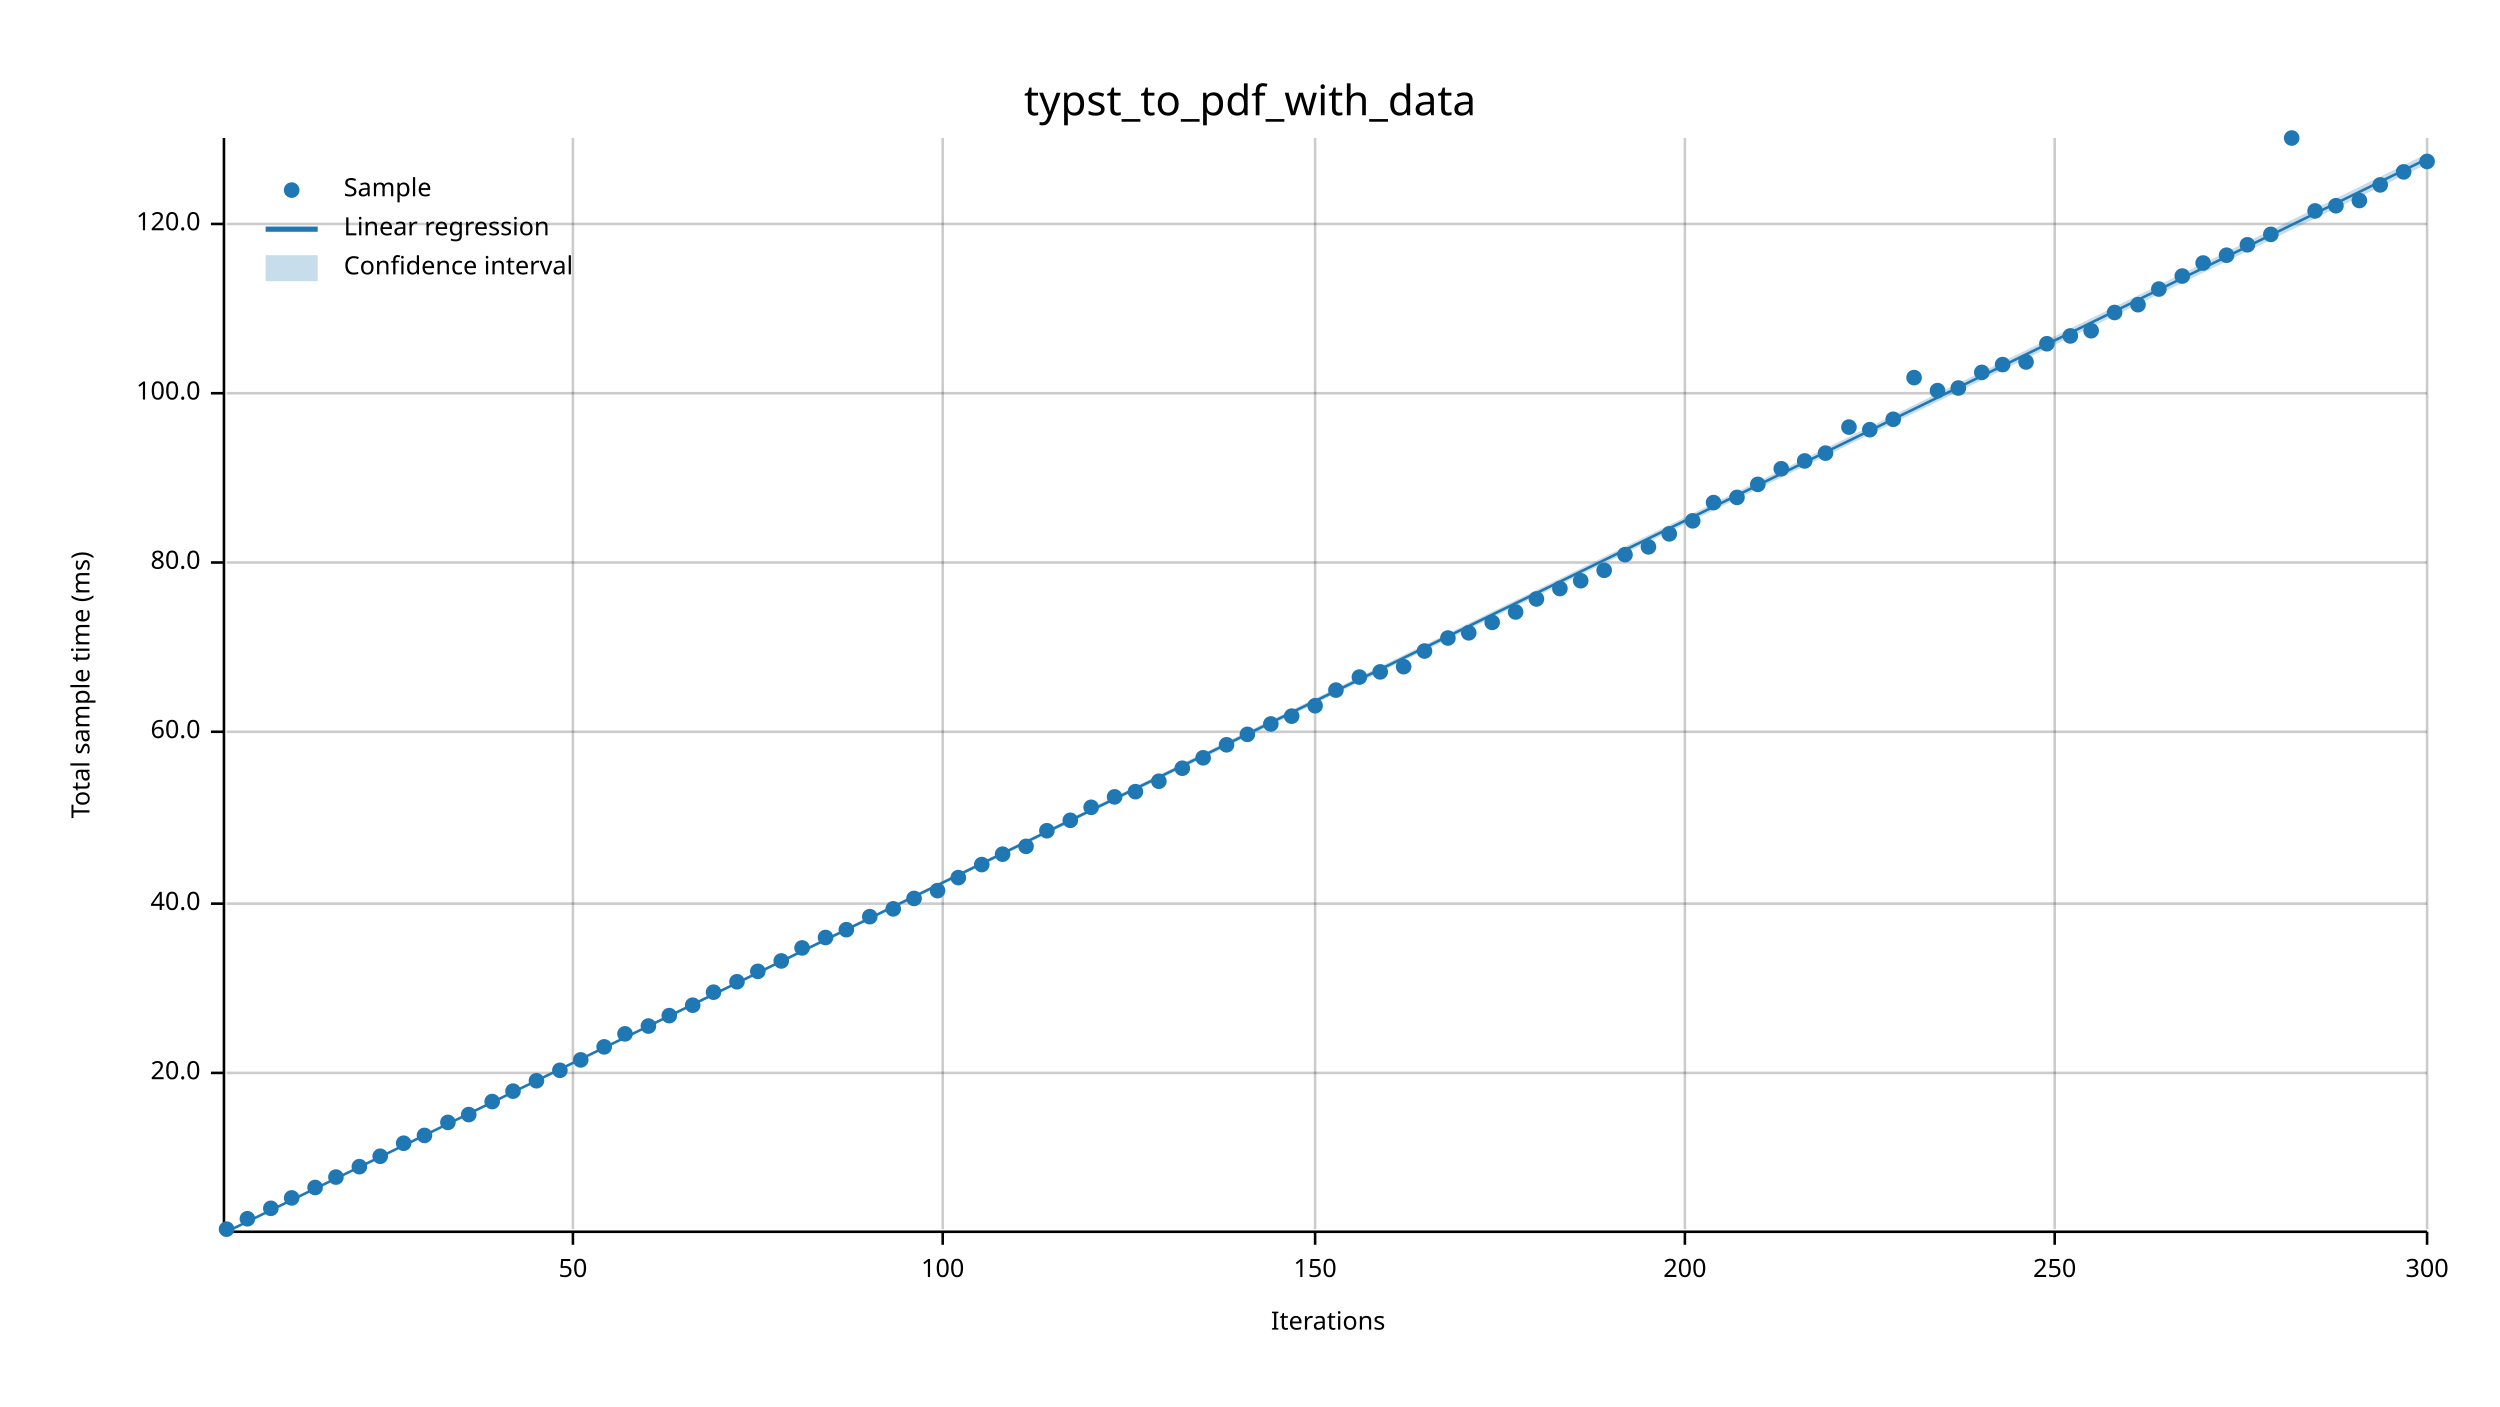
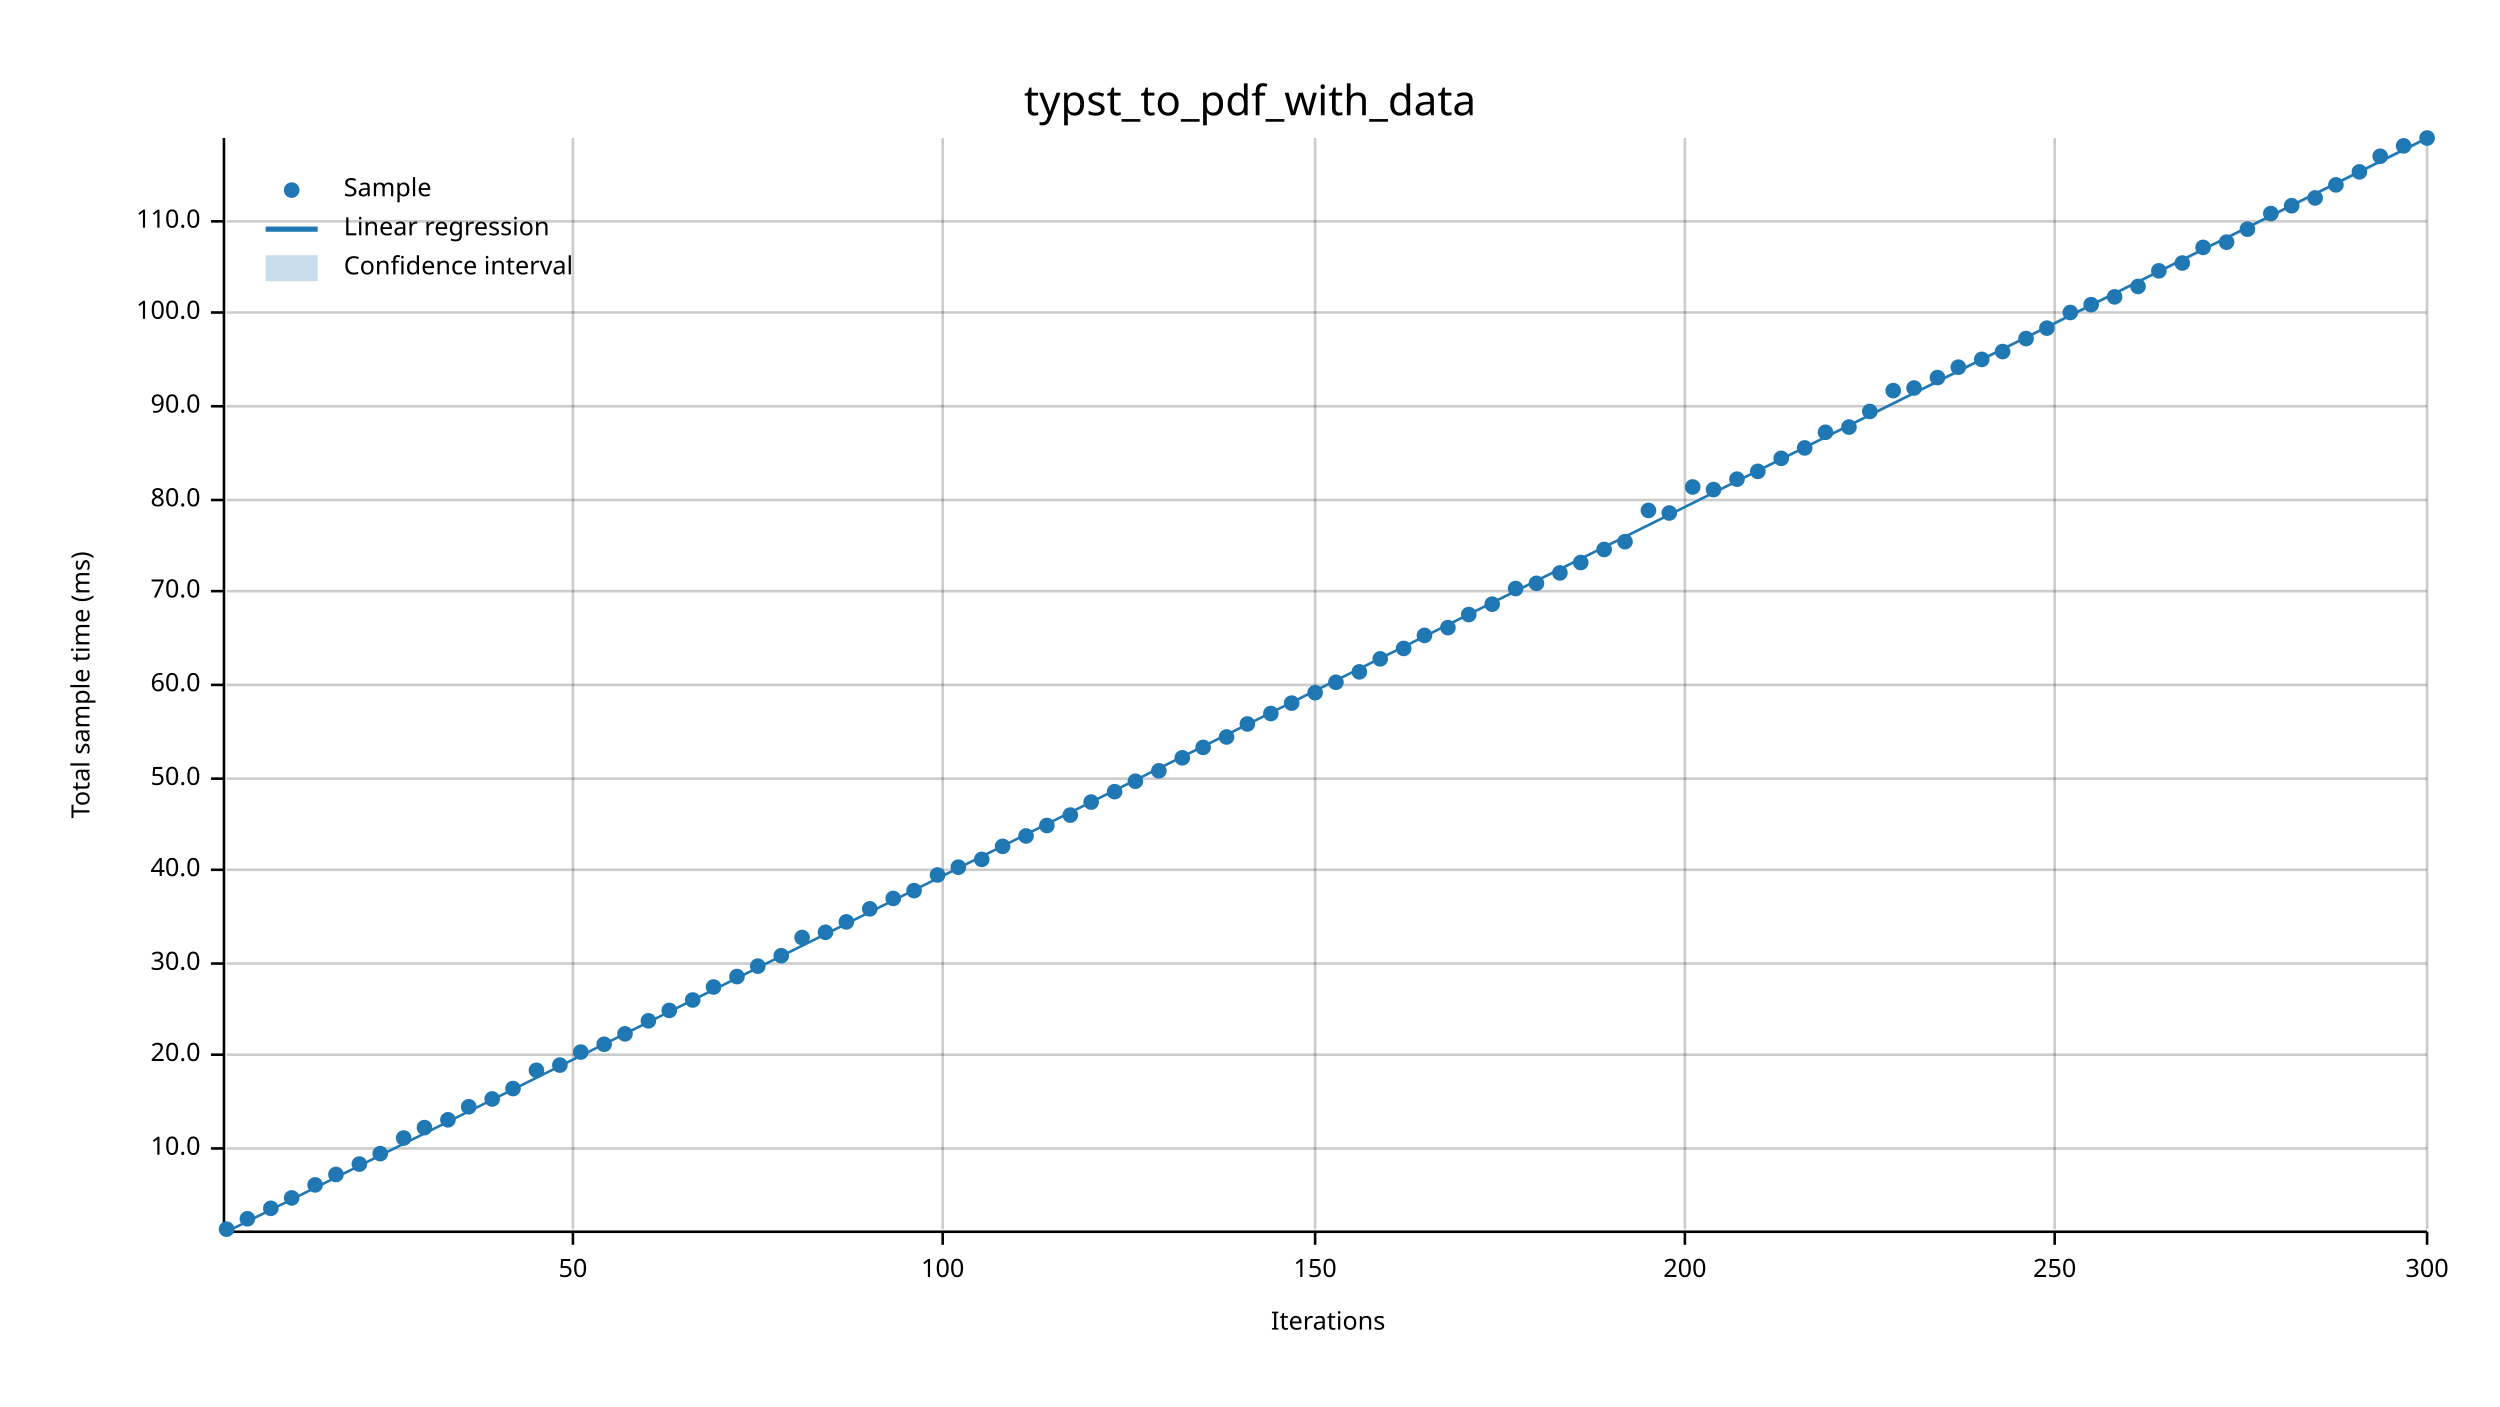
<svg xmlns="http://www.w3.org/2000/svg" width="960" height="540" viewBox="0 0 960 540">
  <text x="480" y="32" dy="0.76em" text-anchor="middle" font-family="sans-serif" font-size="16.129" opacity="1" fill="#000000">
typst_to_pdf_with_data
</text>
  <text x="27" y="263" dy="0.76em" text-anchor="middle" font-family="sans-serif" font-size="9.677" opacity="1" fill="#000000" transform="rotate(270, 27, 263)">
Total sample time (ms)
</text>
  <text x="510" y="513" dy="-0.5ex" text-anchor="middle" font-family="sans-serif" font-size="9.677" opacity="1" fill="#000000">
Iterations
</text>
  <line opacity="0.2" stroke="#000000" stroke-width="1" x1="220" y1="472" x2="220" y2="53" />
  <line opacity="0.2" stroke="#000000" stroke-width="1" x1="362" y1="472" x2="362" y2="53" />
  <line opacity="0.2" stroke="#000000" stroke-width="1" x1="505" y1="472" x2="505" y2="53" />
  <line opacity="0.2" stroke="#000000" stroke-width="1" x1="647" y1="472" x2="647" y2="53" />
  <line opacity="0.2" stroke="#000000" stroke-width="1" x1="789" y1="472" x2="789" y2="53" />
  <line opacity="0.2" stroke="#000000" stroke-width="1" x1="932" y1="472" x2="932" y2="53" />
-   <line opacity="0.2" stroke="#000000" stroke-width="1" x1="87" y1="412" x2="932" y2="412" />
-   <line opacity="0.2" stroke="#000000" stroke-width="1" x1="87" y1="347" x2="932" y2="347" />
-   <line opacity="0.2" stroke="#000000" stroke-width="1" x1="87" y1="281" x2="932" y2="281" />
-   <line opacity="0.2" stroke="#000000" stroke-width="1" x1="87" y1="216" x2="932" y2="216" />
-   <line opacity="0.2" stroke="#000000" stroke-width="1" x1="87" y1="151" x2="932" y2="151" />
-   <line opacity="0.2" stroke="#000000" stroke-width="1" x1="87" y1="86" x2="932" y2="86" />
+   <line opacity="0.2" stroke="#000000" stroke-width="1" x1="87" y1="441" x2="932" y2="441" />
+   <line opacity="0.2" stroke="#000000" stroke-width="1" x1="87" y1="405" x2="932" y2="405" />
+   <line opacity="0.2" stroke="#000000" stroke-width="1" x1="87" y1="370" x2="932" y2="370" />
+   <line opacity="0.2" stroke="#000000" stroke-width="1" x1="87" y1="334" x2="932" y2="334" />
+   <line opacity="0.2" stroke="#000000" stroke-width="1" x1="87" y1="299" x2="932" y2="299" />
+   <line opacity="0.2" stroke="#000000" stroke-width="1" x1="87" y1="263" x2="932" y2="263" />
+   <line opacity="0.2" stroke="#000000" stroke-width="1" x1="87" y1="227" x2="932" y2="227" />
+   <line opacity="0.2" stroke="#000000" stroke-width="1" x1="87" y1="192" x2="932" y2="192" />
+   <line opacity="0.2" stroke="#000000" stroke-width="1" x1="87" y1="156" x2="932" y2="156" />
+   <line opacity="0.2" stroke="#000000" stroke-width="1" x1="87" y1="120" x2="932" y2="120" />
+   <line opacity="0.2" stroke="#000000" stroke-width="1" x1="87" y1="85" x2="932" y2="85" />
  <polyline fill="none" opacity="1" stroke="#000000" stroke-width="1" points="86,53 86,472 " />
-   <text x="77" y="412" dy="0.5ex" text-anchor="end" font-family="sans-serif" font-size="9.677" opacity="1" fill="#000000">
+   <text x="77" y="441" dy="0.5ex" text-anchor="end" font-family="sans-serif" font-size="9.677" opacity="1" fill="#000000">
+ 10.0
+ </text>
+   <polyline fill="none" opacity="1" stroke="#000000" stroke-width="1" points="81,441 86,441 " />
+   <text x="77" y="405" dy="0.5ex" text-anchor="end" font-family="sans-serif" font-size="9.677" opacity="1" fill="#000000">
20.0
</text>
-   <polyline fill="none" opacity="1" stroke="#000000" stroke-width="1" points="81,412 86,412 " />
-   <text x="77" y="347" dy="0.5ex" text-anchor="end" font-family="sans-serif" font-size="9.677" opacity="1" fill="#000000">
+   <polyline fill="none" opacity="1" stroke="#000000" stroke-width="1" points="81,405 86,405 " />
+   <text x="77" y="370" dy="0.5ex" text-anchor="end" font-family="sans-serif" font-size="9.677" opacity="1" fill="#000000">
+ 30.0
+ </text>
+   <polyline fill="none" opacity="1" stroke="#000000" stroke-width="1" points="81,370 86,370 " />
+   <text x="77" y="334" dy="0.5ex" text-anchor="end" font-family="sans-serif" font-size="9.677" opacity="1" fill="#000000">
40.0
</text>
-   <polyline fill="none" opacity="1" stroke="#000000" stroke-width="1" points="81,347 86,347 " />
-   <text x="77" y="281" dy="0.5ex" text-anchor="end" font-family="sans-serif" font-size="9.677" opacity="1" fill="#000000">
+   <polyline fill="none" opacity="1" stroke="#000000" stroke-width="1" points="81,334 86,334 " />
+   <text x="77" y="299" dy="0.5ex" text-anchor="end" font-family="sans-serif" font-size="9.677" opacity="1" fill="#000000">
+ 50.0
+ </text>
+   <polyline fill="none" opacity="1" stroke="#000000" stroke-width="1" points="81,299 86,299 " />
+   <text x="77" y="263" dy="0.5ex" text-anchor="end" font-family="sans-serif" font-size="9.677" opacity="1" fill="#000000">
60.0
</text>
-   <polyline fill="none" opacity="1" stroke="#000000" stroke-width="1" points="81,281 86,281 " />
-   <text x="77" y="216" dy="0.5ex" text-anchor="end" font-family="sans-serif" font-size="9.677" opacity="1" fill="#000000">
+   <polyline fill="none" opacity="1" stroke="#000000" stroke-width="1" points="81,263 86,263 " />
+   <text x="77" y="227" dy="0.5ex" text-anchor="end" font-family="sans-serif" font-size="9.677" opacity="1" fill="#000000">
+ 70.0
+ </text>
+   <polyline fill="none" opacity="1" stroke="#000000" stroke-width="1" points="81,227 86,227 " />
+   <text x="77" y="192" dy="0.5ex" text-anchor="end" font-family="sans-serif" font-size="9.677" opacity="1" fill="#000000">
80.0
</text>
-   <polyline fill="none" opacity="1" stroke="#000000" stroke-width="1" points="81,216 86,216 " />
-   <text x="77" y="151" dy="0.5ex" text-anchor="end" font-family="sans-serif" font-size="9.677" opacity="1" fill="#000000">
+   <polyline fill="none" opacity="1" stroke="#000000" stroke-width="1" points="81,192 86,192 " />
+   <text x="77" y="156" dy="0.5ex" text-anchor="end" font-family="sans-serif" font-size="9.677" opacity="1" fill="#000000">
+ 90.0
+ </text>
+   <polyline fill="none" opacity="1" stroke="#000000" stroke-width="1" points="81,156 86,156 " />
+   <text x="77" y="120" dy="0.5ex" text-anchor="end" font-family="sans-serif" font-size="9.677" opacity="1" fill="#000000">
100.0
</text>
-   <polyline fill="none" opacity="1" stroke="#000000" stroke-width="1" points="81,151 86,151 " />
-   <text x="77" y="86" dy="0.5ex" text-anchor="end" font-family="sans-serif" font-size="9.677" opacity="1" fill="#000000">
- 120.0
- </text>
-   <polyline fill="none" opacity="1" stroke="#000000" stroke-width="1" points="81,86 86,86 " />
+   <polyline fill="none" opacity="1" stroke="#000000" stroke-width="1" points="81,120 86,120 " />
+   <text x="77" y="85" dy="0.5ex" text-anchor="end" font-family="sans-serif" font-size="9.677" opacity="1" fill="#000000">
+ 110.0
+ </text>
+   <polyline fill="none" opacity="1" stroke="#000000" stroke-width="1" points="81,85 86,85 " />
  <polyline fill="none" opacity="1" stroke="#000000" stroke-width="1" points="87,473 932,473 " />
  <text x="220" y="483" dy="0.76em" text-anchor="middle" font-family="sans-serif" font-size="9.677" opacity="1" fill="#000000">
50
</text>
  <polyline fill="none" opacity="1" stroke="#000000" stroke-width="1" points="220,473 220,478 " />
  <text x="362" y="483" dy="0.76em" text-anchor="middle" font-family="sans-serif" font-size="9.677" opacity="1" fill="#000000">
100
</text>
  <polyline fill="none" opacity="1" stroke="#000000" stroke-width="1" points="362,473 362,478 " />
  <text x="505" y="483" dy="0.76em" text-anchor="middle" font-family="sans-serif" font-size="9.677" opacity="1" fill="#000000">
150
</text>
  <polyline fill="none" opacity="1" stroke="#000000" stroke-width="1" points="505,473 505,478 " />
  <text x="647" y="483" dy="0.76em" text-anchor="middle" font-family="sans-serif" font-size="9.677" opacity="1" fill="#000000">
200
</text>
  <polyline fill="none" opacity="1" stroke="#000000" stroke-width="1" points="647,473 647,478 " />
  <text x="789" y="483" dy="0.76em" text-anchor="middle" font-family="sans-serif" font-size="9.677" opacity="1" fill="#000000">
250
</text>
  <polyline fill="none" opacity="1" stroke="#000000" stroke-width="1" points="789,473 789,478 " />
  <text x="932" y="483" dy="0.76em" text-anchor="middle" font-family="sans-serif" font-size="9.677" opacity="1" fill="#000000">
300
</text>
  <polyline fill="none" opacity="1" stroke="#000000" stroke-width="1" points="932,473 932,478 " />
  <circle cx="87" cy="472" r="3" opacity="1" fill="#1F78B4" stroke="none" stroke-width="1" />
  <circle cx="95" cy="468" r="3" opacity="1" fill="#1F78B4" stroke="none" stroke-width="1" />
  <circle cx="104" cy="464" r="3" opacity="1" fill="#1F78B4" stroke="none" stroke-width="1" />
  <circle cx="112" cy="460" r="3" opacity="1" fill="#1F78B4" stroke="none" stroke-width="1" />
-   <circle cx="121" cy="456" r="3" opacity="1" fill="#1F78B4" stroke="none" stroke-width="1" />
-   <circle cx="129" cy="452" r="3" opacity="1" fill="#1F78B4" stroke="none" stroke-width="1" />
-   <circle cx="138" cy="448" r="3" opacity="1" fill="#1F78B4" stroke="none" stroke-width="1" />
-   <circle cx="146" cy="444" r="3" opacity="1" fill="#1F78B4" stroke="none" stroke-width="1" />
-   <circle cx="155" cy="439" r="3" opacity="1" fill="#1F78B4" stroke="none" stroke-width="1" />
-   <circle cx="163" cy="436" r="3" opacity="1" fill="#1F78B4" stroke="none" stroke-width="1" />
-   <circle cx="172" cy="431" r="3" opacity="1" fill="#1F78B4" stroke="none" stroke-width="1" />
-   <circle cx="180" cy="428" r="3" opacity="1" fill="#1F78B4" stroke="none" stroke-width="1" />
-   <circle cx="189" cy="423" r="3" opacity="1" fill="#1F78B4" stroke="none" stroke-width="1" />
-   <circle cx="197" cy="419" r="3" opacity="1" fill="#1F78B4" stroke="none" stroke-width="1" />
-   <circle cx="206" cy="415" r="3" opacity="1" fill="#1F78B4" stroke="none" stroke-width="1" />
-   <circle cx="215" cy="411" r="3" opacity="1" fill="#1F78B4" stroke="none" stroke-width="1" />
-   <circle cx="223" cy="407" r="3" opacity="1" fill="#1F78B4" stroke="none" stroke-width="1" />
-   <circle cx="232" cy="402" r="3" opacity="1" fill="#1F78B4" stroke="none" stroke-width="1" />
+   <circle cx="121" cy="455" r="3" opacity="1" fill="#1F78B4" stroke="none" stroke-width="1" />
+   <circle cx="129" cy="451" r="3" opacity="1" fill="#1F78B4" stroke="none" stroke-width="1" />
+   <circle cx="138" cy="447" r="3" opacity="1" fill="#1F78B4" stroke="none" stroke-width="1" />
+   <circle cx="146" cy="443" r="3" opacity="1" fill="#1F78B4" stroke="none" stroke-width="1" />
+   <circle cx="155" cy="437" r="3" opacity="1" fill="#1F78B4" stroke="none" stroke-width="1" />
+   <circle cx="163" cy="433" r="3" opacity="1" fill="#1F78B4" stroke="none" stroke-width="1" />
+   <circle cx="172" cy="430" r="3" opacity="1" fill="#1F78B4" stroke="none" stroke-width="1" />
+   <circle cx="180" cy="425" r="3" opacity="1" fill="#1F78B4" stroke="none" stroke-width="1" />
+   <circle cx="189" cy="422" r="3" opacity="1" fill="#1F78B4" stroke="none" stroke-width="1" />
+   <circle cx="197" cy="418" r="3" opacity="1" fill="#1F78B4" stroke="none" stroke-width="1" />
+   <circle cx="206" cy="411" r="3" opacity="1" fill="#1F78B4" stroke="none" stroke-width="1" />
+   <circle cx="215" cy="409" r="3" opacity="1" fill="#1F78B4" stroke="none" stroke-width="1" />
+   <circle cx="223" cy="404" r="3" opacity="1" fill="#1F78B4" stroke="none" stroke-width="1" />
+   <circle cx="232" cy="401" r="3" opacity="1" fill="#1F78B4" stroke="none" stroke-width="1" />
  <circle cx="240" cy="397" r="3" opacity="1" fill="#1F78B4" stroke="none" stroke-width="1" />
-   <circle cx="249" cy="394" r="3" opacity="1" fill="#1F78B4" stroke="none" stroke-width="1" />
-   <circle cx="257" cy="390" r="3" opacity="1" fill="#1F78B4" stroke="none" stroke-width="1" />
-   <circle cx="266" cy="386" r="3" opacity="1" fill="#1F78B4" stroke="none" stroke-width="1" />
-   <circle cx="274" cy="381" r="3" opacity="1" fill="#1F78B4" stroke="none" stroke-width="1" />
-   <circle cx="283" cy="377" r="3" opacity="1" fill="#1F78B4" stroke="none" stroke-width="1" />
-   <circle cx="291" cy="373" r="3" opacity="1" fill="#1F78B4" stroke="none" stroke-width="1" />
-   <circle cx="300" cy="369" r="3" opacity="1" fill="#1F78B4" stroke="none" stroke-width="1" />
-   <circle cx="308" cy="364" r="3" opacity="1" fill="#1F78B4" stroke="none" stroke-width="1" />
-   <circle cx="317" cy="360" r="3" opacity="1" fill="#1F78B4" stroke="none" stroke-width="1" />
-   <circle cx="325" cy="357" r="3" opacity="1" fill="#1F78B4" stroke="none" stroke-width="1" />
-   <circle cx="334" cy="352" r="3" opacity="1" fill="#1F78B4" stroke="none" stroke-width="1" />
-   <circle cx="343" cy="349" r="3" opacity="1" fill="#1F78B4" stroke="none" stroke-width="1" />
-   <circle cx="351" cy="345" r="3" opacity="1" fill="#1F78B4" stroke="none" stroke-width="1" />
-   <circle cx="360" cy="342" r="3" opacity="1" fill="#1F78B4" stroke="none" stroke-width="1" />
-   <circle cx="368" cy="337" r="3" opacity="1" fill="#1F78B4" stroke="none" stroke-width="1" />
-   <circle cx="377" cy="332" r="3" opacity="1" fill="#1F78B4" stroke="none" stroke-width="1" />
-   <circle cx="385" cy="328" r="3" opacity="1" fill="#1F78B4" stroke="none" stroke-width="1" />
-   <circle cx="394" cy="325" r="3" opacity="1" fill="#1F78B4" stroke="none" stroke-width="1" />
-   <circle cx="402" cy="319" r="3" opacity="1" fill="#1F78B4" stroke="none" stroke-width="1" />
-   <circle cx="411" cy="315" r="3" opacity="1" fill="#1F78B4" stroke="none" stroke-width="1" />
-   <circle cx="419" cy="310" r="3" opacity="1" fill="#1F78B4" stroke="none" stroke-width="1" />
-   <circle cx="428" cy="306" r="3" opacity="1" fill="#1F78B4" stroke="none" stroke-width="1" />
-   <circle cx="436" cy="304" r="3" opacity="1" fill="#1F78B4" stroke="none" stroke-width="1" />
-   <circle cx="445" cy="300" r="3" opacity="1" fill="#1F78B4" stroke="none" stroke-width="1" />
-   <circle cx="454" cy="295" r="3" opacity="1" fill="#1F78B4" stroke="none" stroke-width="1" />
-   <circle cx="462" cy="291" r="3" opacity="1" fill="#1F78B4" stroke="none" stroke-width="1" />
-   <circle cx="471" cy="286" r="3" opacity="1" fill="#1F78B4" stroke="none" stroke-width="1" />
-   <circle cx="479" cy="282" r="3" opacity="1" fill="#1F78B4" stroke="none" stroke-width="1" />
-   <circle cx="488" cy="278" r="3" opacity="1" fill="#1F78B4" stroke="none" stroke-width="1" />
-   <circle cx="496" cy="275" r="3" opacity="1" fill="#1F78B4" stroke="none" stroke-width="1" />
-   <circle cx="505" cy="271" r="3" opacity="1" fill="#1F78B4" stroke="none" stroke-width="1" />
-   <circle cx="513" cy="265" r="3" opacity="1" fill="#1F78B4" stroke="none" stroke-width="1" />
-   <circle cx="522" cy="260" r="3" opacity="1" fill="#1F78B4" stroke="none" stroke-width="1" />
-   <circle cx="530" cy="258" r="3" opacity="1" fill="#1F78B4" stroke="none" stroke-width="1" />
-   <circle cx="539" cy="256" r="3" opacity="1" fill="#1F78B4" stroke="none" stroke-width="1" />
-   <circle cx="547" cy="250" r="3" opacity="1" fill="#1F78B4" stroke="none" stroke-width="1" />
-   <circle cx="556" cy="245" r="3" opacity="1" fill="#1F78B4" stroke="none" stroke-width="1" />
-   <circle cx="564" cy="243" r="3" opacity="1" fill="#1F78B4" stroke="none" stroke-width="1" />
-   <circle cx="573" cy="239" r="3" opacity="1" fill="#1F78B4" stroke="none" stroke-width="1" />
-   <circle cx="582" cy="235" r="3" opacity="1" fill="#1F78B4" stroke="none" stroke-width="1" />
-   <circle cx="590" cy="230" r="3" opacity="1" fill="#1F78B4" stroke="none" stroke-width="1" />
-   <circle cx="599" cy="226" r="3" opacity="1" fill="#1F78B4" stroke="none" stroke-width="1" />
-   <circle cx="607" cy="223" r="3" opacity="1" fill="#1F78B4" stroke="none" stroke-width="1" />
-   <circle cx="616" cy="219" r="3" opacity="1" fill="#1F78B4" stroke="none" stroke-width="1" />
-   <circle cx="624" cy="213" r="3" opacity="1" fill="#1F78B4" stroke="none" stroke-width="1" />
-   <circle cx="633" cy="210" r="3" opacity="1" fill="#1F78B4" stroke="none" stroke-width="1" />
-   <circle cx="641" cy="205" r="3" opacity="1" fill="#1F78B4" stroke="none" stroke-width="1" />
-   <circle cx="650" cy="200" r="3" opacity="1" fill="#1F78B4" stroke="none" stroke-width="1" />
-   <circle cx="658" cy="193" r="3" opacity="1" fill="#1F78B4" stroke="none" stroke-width="1" />
-   <circle cx="667" cy="191" r="3" opacity="1" fill="#1F78B4" stroke="none" stroke-width="1" />
-   <circle cx="675" cy="186" r="3" opacity="1" fill="#1F78B4" stroke="none" stroke-width="1" />
-   <circle cx="684" cy="180" r="3" opacity="1" fill="#1F78B4" stroke="none" stroke-width="1" />
-   <circle cx="693" cy="177" r="3" opacity="1" fill="#1F78B4" stroke="none" stroke-width="1" />
-   <circle cx="701" cy="174" r="3" opacity="1" fill="#1F78B4" stroke="none" stroke-width="1" />
+   <circle cx="249" cy="392" r="3" opacity="1" fill="#1F78B4" stroke="none" stroke-width="1" />
+   <circle cx="257" cy="388" r="3" opacity="1" fill="#1F78B4" stroke="none" stroke-width="1" />
+   <circle cx="266" cy="384" r="3" opacity="1" fill="#1F78B4" stroke="none" stroke-width="1" />
+   <circle cx="274" cy="379" r="3" opacity="1" fill="#1F78B4" stroke="none" stroke-width="1" />
+   <circle cx="283" cy="375" r="3" opacity="1" fill="#1F78B4" stroke="none" stroke-width="1" />
+   <circle cx="291" cy="371" r="3" opacity="1" fill="#1F78B4" stroke="none" stroke-width="1" />
+   <circle cx="300" cy="367" r="3" opacity="1" fill="#1F78B4" stroke="none" stroke-width="1" />
+   <circle cx="308" cy="360" r="3" opacity="1" fill="#1F78B4" stroke="none" stroke-width="1" />
+   <circle cx="317" cy="358" r="3" opacity="1" fill="#1F78B4" stroke="none" stroke-width="1" />
+   <circle cx="325" cy="354" r="3" opacity="1" fill="#1F78B4" stroke="none" stroke-width="1" />
+   <circle cx="334" cy="349" r="3" opacity="1" fill="#1F78B4" stroke="none" stroke-width="1" />
+   <circle cx="343" cy="345" r="3" opacity="1" fill="#1F78B4" stroke="none" stroke-width="1" />
+   <circle cx="351" cy="342" r="3" opacity="1" fill="#1F78B4" stroke="none" stroke-width="1" />
+   <circle cx="360" cy="336" r="3" opacity="1" fill="#1F78B4" stroke="none" stroke-width="1" />
+   <circle cx="368" cy="333" r="3" opacity="1" fill="#1F78B4" stroke="none" stroke-width="1" />
+   <circle cx="377" cy="330" r="3" opacity="1" fill="#1F78B4" stroke="none" stroke-width="1" />
+   <circle cx="385" cy="325" r="3" opacity="1" fill="#1F78B4" stroke="none" stroke-width="1" />
+   <circle cx="394" cy="321" r="3" opacity="1" fill="#1F78B4" stroke="none" stroke-width="1" />
+   <circle cx="402" cy="317" r="3" opacity="1" fill="#1F78B4" stroke="none" stroke-width="1" />
+   <circle cx="411" cy="313" r="3" opacity="1" fill="#1F78B4" stroke="none" stroke-width="1" />
+   <circle cx="419" cy="308" r="3" opacity="1" fill="#1F78B4" stroke="none" stroke-width="1" />
+   <circle cx="428" cy="304" r="3" opacity="1" fill="#1F78B4" stroke="none" stroke-width="1" />
+   <circle cx="436" cy="300" r="3" opacity="1" fill="#1F78B4" stroke="none" stroke-width="1" />
+   <circle cx="445" cy="296" r="3" opacity="1" fill="#1F78B4" stroke="none" stroke-width="1" />
+   <circle cx="454" cy="291" r="3" opacity="1" fill="#1F78B4" stroke="none" stroke-width="1" />
+   <circle cx="462" cy="287" r="3" opacity="1" fill="#1F78B4" stroke="none" stroke-width="1" />
+   <circle cx="471" cy="283" r="3" opacity="1" fill="#1F78B4" stroke="none" stroke-width="1" />
+   <circle cx="479" cy="278" r="3" opacity="1" fill="#1F78B4" stroke="none" stroke-width="1" />
+   <circle cx="488" cy="274" r="3" opacity="1" fill="#1F78B4" stroke="none" stroke-width="1" />
+   <circle cx="496" cy="270" r="3" opacity="1" fill="#1F78B4" stroke="none" stroke-width="1" />
+   <circle cx="505" cy="266" r="3" opacity="1" fill="#1F78B4" stroke="none" stroke-width="1" />
+   <circle cx="513" cy="262" r="3" opacity="1" fill="#1F78B4" stroke="none" stroke-width="1" />
+   <circle cx="522" cy="258" r="3" opacity="1" fill="#1F78B4" stroke="none" stroke-width="1" />
+   <circle cx="530" cy="253" r="3" opacity="1" fill="#1F78B4" stroke="none" stroke-width="1" />
+   <circle cx="539" cy="249" r="3" opacity="1" fill="#1F78B4" stroke="none" stroke-width="1" />
+   <circle cx="547" cy="244" r="3" opacity="1" fill="#1F78B4" stroke="none" stroke-width="1" />
+   <circle cx="556" cy="241" r="3" opacity="1" fill="#1F78B4" stroke="none" stroke-width="1" />
+   <circle cx="564" cy="236" r="3" opacity="1" fill="#1F78B4" stroke="none" stroke-width="1" />
+   <circle cx="573" cy="232" r="3" opacity="1" fill="#1F78B4" stroke="none" stroke-width="1" />
+   <circle cx="582" cy="226" r="3" opacity="1" fill="#1F78B4" stroke="none" stroke-width="1" />
+   <circle cx="590" cy="224" r="3" opacity="1" fill="#1F78B4" stroke="none" stroke-width="1" />
+   <circle cx="599" cy="220" r="3" opacity="1" fill="#1F78B4" stroke="none" stroke-width="1" />
+   <circle cx="607" cy="216" r="3" opacity="1" fill="#1F78B4" stroke="none" stroke-width="1" />
+   <circle cx="616" cy="211" r="3" opacity="1" fill="#1F78B4" stroke="none" stroke-width="1" />
+   <circle cx="624" cy="208" r="3" opacity="1" fill="#1F78B4" stroke="none" stroke-width="1" />
+   <circle cx="633" cy="196" r="3" opacity="1" fill="#1F78B4" stroke="none" stroke-width="1" />
+   <circle cx="641" cy="197" r="3" opacity="1" fill="#1F78B4" stroke="none" stroke-width="1" />
+   <circle cx="650" cy="187" r="3" opacity="1" fill="#1F78B4" stroke="none" stroke-width="1" />
+   <circle cx="658" cy="188" r="3" opacity="1" fill="#1F78B4" stroke="none" stroke-width="1" />
+   <circle cx="667" cy="184" r="3" opacity="1" fill="#1F78B4" stroke="none" stroke-width="1" />
+   <circle cx="675" cy="181" r="3" opacity="1" fill="#1F78B4" stroke="none" stroke-width="1" />
+   <circle cx="684" cy="176" r="3" opacity="1" fill="#1F78B4" stroke="none" stroke-width="1" />
+   <circle cx="693" cy="172" r="3" opacity="1" fill="#1F78B4" stroke="none" stroke-width="1" />
+   <circle cx="701" cy="166" r="3" opacity="1" fill="#1F78B4" stroke="none" stroke-width="1" />
  <circle cx="710" cy="164" r="3" opacity="1" fill="#1F78B4" stroke="none" stroke-width="1" />
-   <circle cx="718" cy="165" r="3" opacity="1" fill="#1F78B4" stroke="none" stroke-width="1" />
-   <circle cx="727" cy="161" r="3" opacity="1" fill="#1F78B4" stroke="none" stroke-width="1" />
-   <circle cx="735" cy="145" r="3" opacity="1" fill="#1F78B4" stroke="none" stroke-width="1" />
-   <circle cx="744" cy="150" r="3" opacity="1" fill="#1F78B4" stroke="none" stroke-width="1" />
-   <circle cx="752" cy="149" r="3" opacity="1" fill="#1F78B4" stroke="none" stroke-width="1" />
-   <circle cx="761" cy="143" r="3" opacity="1" fill="#1F78B4" stroke="none" stroke-width="1" />
-   <circle cx="769" cy="140" r="3" opacity="1" fill="#1F78B4" stroke="none" stroke-width="1" />
-   <circle cx="778" cy="139" r="3" opacity="1" fill="#1F78B4" stroke="none" stroke-width="1" />
-   <circle cx="786" cy="132" r="3" opacity="1" fill="#1F78B4" stroke="none" stroke-width="1" />
-   <circle cx="795" cy="129" r="3" opacity="1" fill="#1F78B4" stroke="none" stroke-width="1" />
-   <circle cx="803" cy="127" r="3" opacity="1" fill="#1F78B4" stroke="none" stroke-width="1" />
-   <circle cx="812" cy="120" r="3" opacity="1" fill="#1F78B4" stroke="none" stroke-width="1" />
-   <circle cx="821" cy="117" r="3" opacity="1" fill="#1F78B4" stroke="none" stroke-width="1" />
-   <circle cx="829" cy="111" r="3" opacity="1" fill="#1F78B4" stroke="none" stroke-width="1" />
-   <circle cx="838" cy="106" r="3" opacity="1" fill="#1F78B4" stroke="none" stroke-width="1" />
-   <circle cx="846" cy="101" r="3" opacity="1" fill="#1F78B4" stroke="none" stroke-width="1" />
-   <circle cx="855" cy="98" r="3" opacity="1" fill="#1F78B4" stroke="none" stroke-width="1" />
-   <circle cx="863" cy="94" r="3" opacity="1" fill="#1F78B4" stroke="none" stroke-width="1" />
-   <circle cx="872" cy="90" r="3" opacity="1" fill="#1F78B4" stroke="none" stroke-width="1" />
-   <circle cx="880" cy="53" r="3" opacity="1" fill="#1F78B4" stroke="none" stroke-width="1" />
-   <circle cx="889" cy="81" r="3" opacity="1" fill="#1F78B4" stroke="none" stroke-width="1" />
-   <circle cx="897" cy="79" r="3" opacity="1" fill="#1F78B4" stroke="none" stroke-width="1" />
-   <circle cx="906" cy="77" r="3" opacity="1" fill="#1F78B4" stroke="none" stroke-width="1" />
-   <circle cx="914" cy="71" r="3" opacity="1" fill="#1F78B4" stroke="none" stroke-width="1" />
-   <circle cx="923" cy="66" r="3" opacity="1" fill="#1F78B4" stroke="none" stroke-width="1" />
-   <circle cx="932" cy="62" r="3" opacity="1" fill="#1F78B4" stroke="none" stroke-width="1" />
-   <polyline fill="none" opacity="1" stroke="#1F78B4" stroke-width="1" points="87,473 932,61 " />
-   <polygon opacity="0.25" fill="#1F78B4" points="87,473 932,63 932,59 " />
+   <circle cx="718" cy="158" r="3" opacity="1" fill="#1F78B4" stroke="none" stroke-width="1" />
+   <circle cx="727" cy="150" r="3" opacity="1" fill="#1F78B4" stroke="none" stroke-width="1" />
+   <circle cx="735" cy="149" r="3" opacity="1" fill="#1F78B4" stroke="none" stroke-width="1" />
+   <circle cx="744" cy="145" r="3" opacity="1" fill="#1F78B4" stroke="none" stroke-width="1" />
+   <circle cx="752" cy="141" r="3" opacity="1" fill="#1F78B4" stroke="none" stroke-width="1" />
+   <circle cx="761" cy="138" r="3" opacity="1" fill="#1F78B4" stroke="none" stroke-width="1" />
+   <circle cx="769" cy="135" r="3" opacity="1" fill="#1F78B4" stroke="none" stroke-width="1" />
+   <circle cx="778" cy="130" r="3" opacity="1" fill="#1F78B4" stroke="none" stroke-width="1" />
+   <circle cx="786" cy="126" r="3" opacity="1" fill="#1F78B4" stroke="none" stroke-width="1" />
+   <circle cx="795" cy="120" r="3" opacity="1" fill="#1F78B4" stroke="none" stroke-width="1" />
+   <circle cx="803" cy="117" r="3" opacity="1" fill="#1F78B4" stroke="none" stroke-width="1" />
+   <circle cx="812" cy="114" r="3" opacity="1" fill="#1F78B4" stroke="none" stroke-width="1" />
+   <circle cx="821" cy="110" r="3" opacity="1" fill="#1F78B4" stroke="none" stroke-width="1" />
+   <circle cx="829" cy="104" r="3" opacity="1" fill="#1F78B4" stroke="none" stroke-width="1" />
+   <circle cx="838" cy="101" r="3" opacity="1" fill="#1F78B4" stroke="none" stroke-width="1" />
+   <circle cx="846" cy="95" r="3" opacity="1" fill="#1F78B4" stroke="none" stroke-width="1" />
+   <circle cx="855" cy="93" r="3" opacity="1" fill="#1F78B4" stroke="none" stroke-width="1" />
+   <circle cx="863" cy="88" r="3" opacity="1" fill="#1F78B4" stroke="none" stroke-width="1" />
+   <circle cx="872" cy="82" r="3" opacity="1" fill="#1F78B4" stroke="none" stroke-width="1" />
+   <circle cx="880" cy="79" r="3" opacity="1" fill="#1F78B4" stroke="none" stroke-width="1" />
+   <circle cx="889" cy="76" r="3" opacity="1" fill="#1F78B4" stroke="none" stroke-width="1" />
+   <circle cx="897" cy="71" r="3" opacity="1" fill="#1F78B4" stroke="none" stroke-width="1" />
+   <circle cx="906" cy="66" r="3" opacity="1" fill="#1F78B4" stroke="none" stroke-width="1" />
+   <circle cx="914" cy="60" r="3" opacity="1" fill="#1F78B4" stroke="none" stroke-width="1" />
+   <circle cx="923" cy="56" r="3" opacity="1" fill="#1F78B4" stroke="none" stroke-width="1" />
+   <circle cx="932" cy="53" r="3" opacity="1" fill="#1F78B4" stroke="none" stroke-width="1" />
+   <polyline fill="none" opacity="1" stroke="#1F78B4" stroke-width="1" points="87,473 932,53 " />
+   <polygon opacity="0.25" fill="#1F78B4" points="87,473 932,54 932,53 " />
  <text x="132" y="68" dy="0.76em" text-anchor="start" font-family="sans-serif" font-size="9.677" opacity="1" fill="#000000">
Sample
</text>
  <text x="132" y="83" dy="0.76em" text-anchor="start" font-family="sans-serif" font-size="9.677" opacity="1" fill="#000000">
Linear regression
</text>
  <text x="132" y="98" dy="0.76em" text-anchor="start" font-family="sans-serif" font-size="9.677" opacity="1" fill="#000000">
Confidence interval
</text>
  <circle cx="112" cy="73" r="3" opacity="1" fill="#1F78B4" stroke="none" stroke-width="1" />
  <polyline fill="none" opacity="1" stroke="#1F78B4" stroke-width="2" points="102,88 122,88 " />
  <rect x="102" y="98" width="20" height="10" opacity="0.25" fill="#1F78B4" stroke="none" />
</svg>
